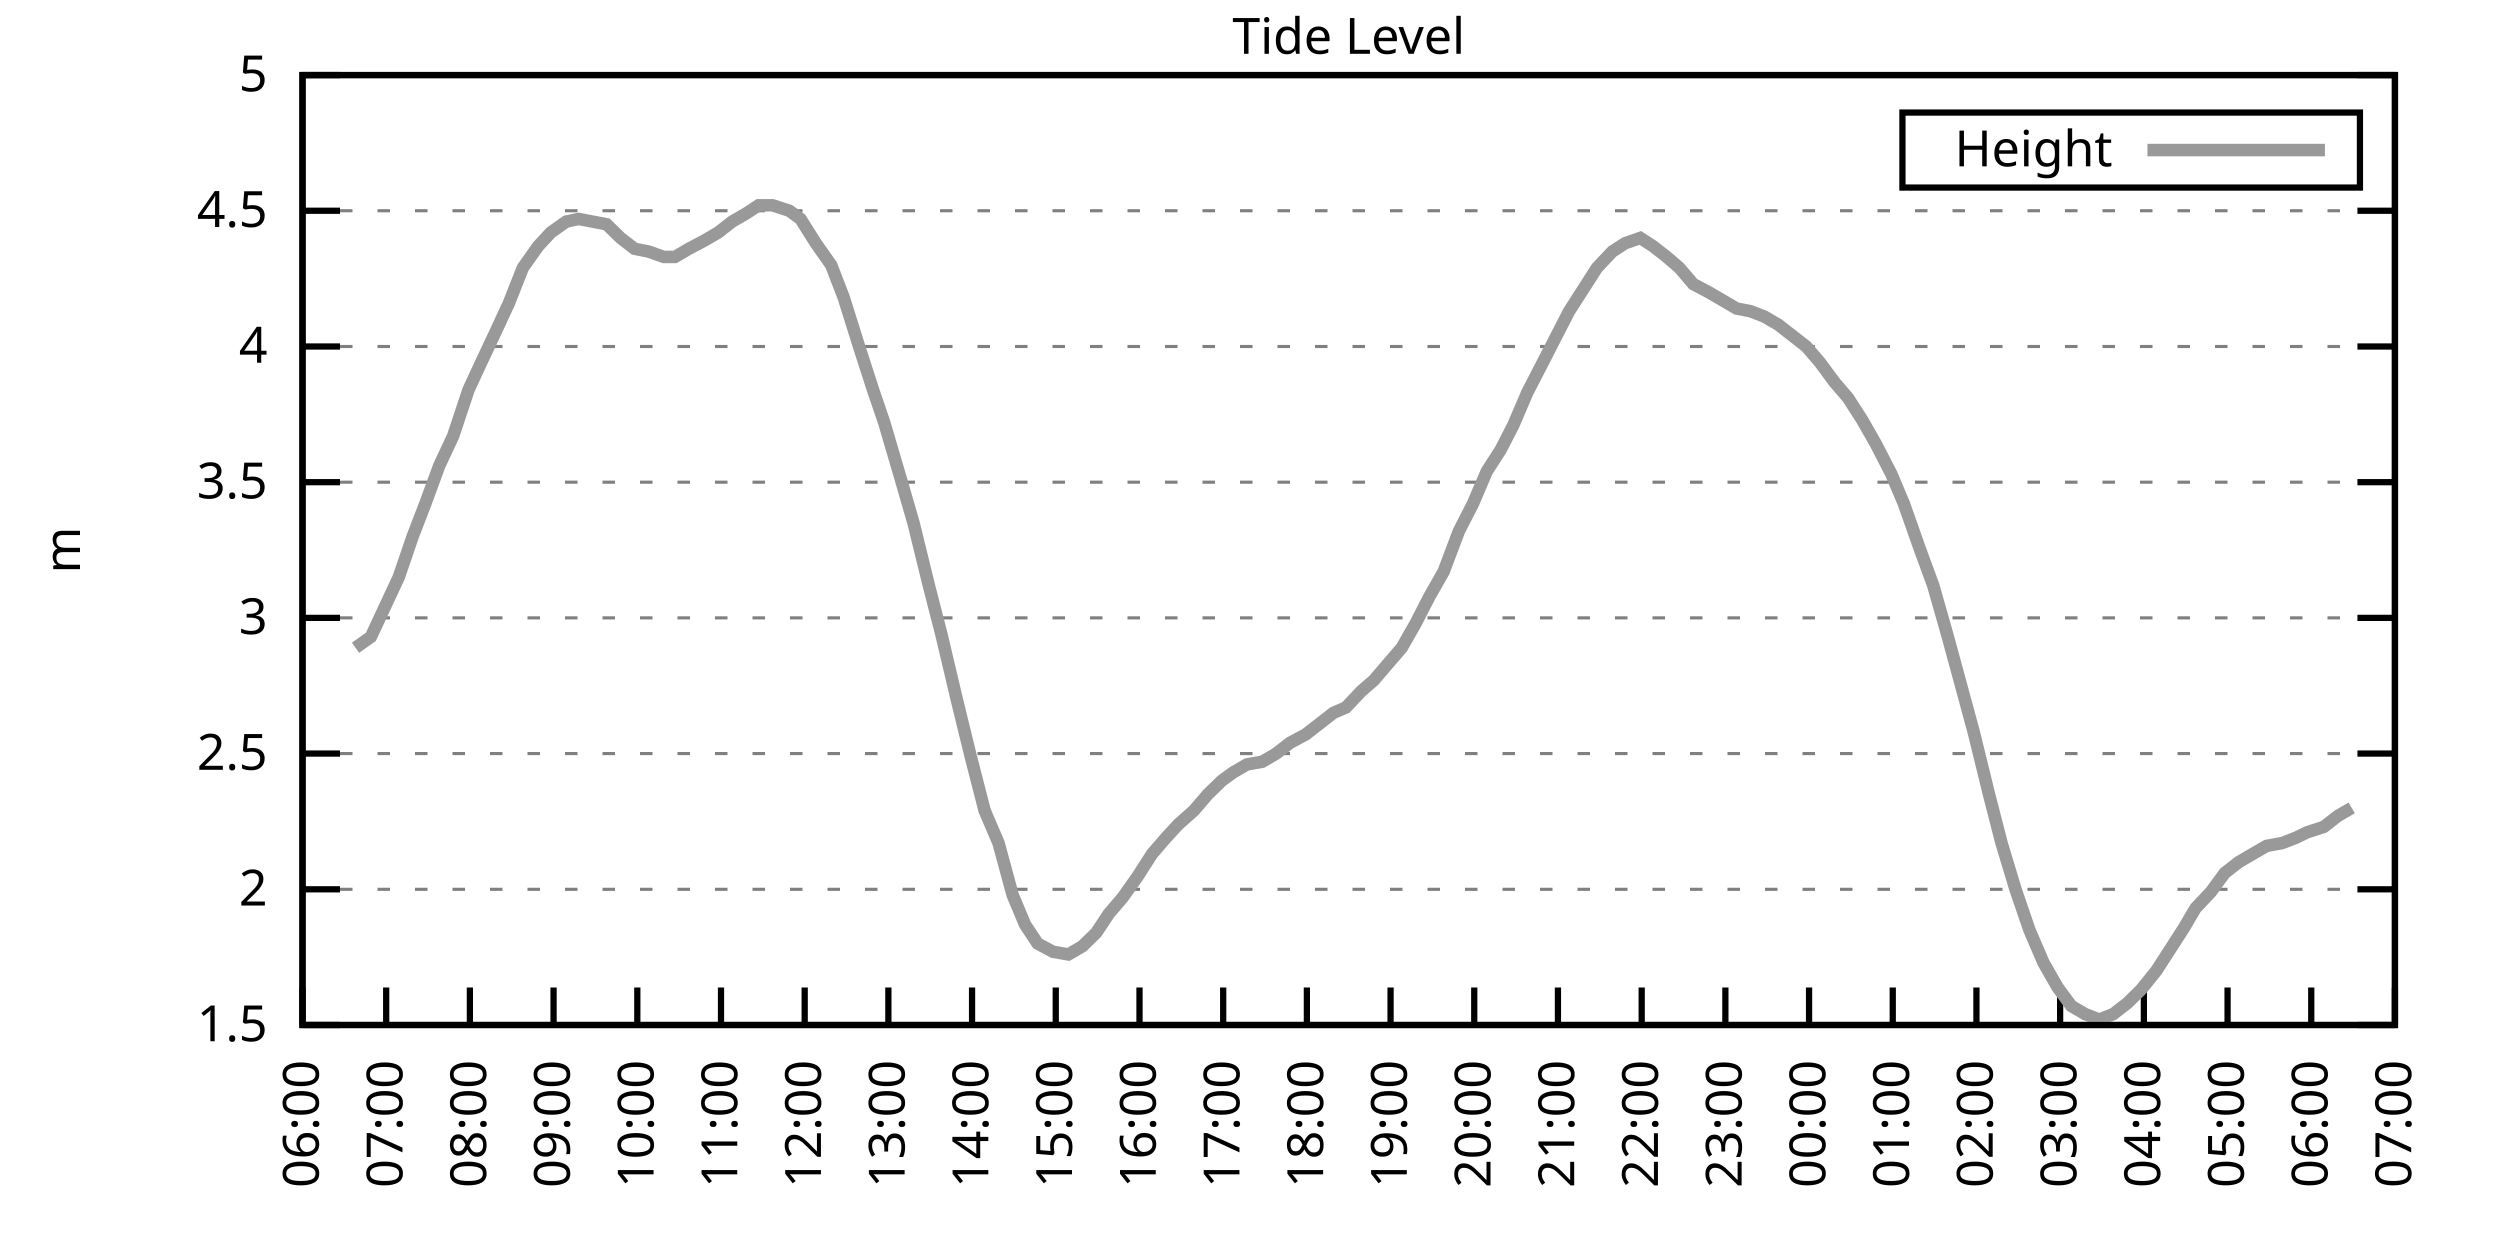
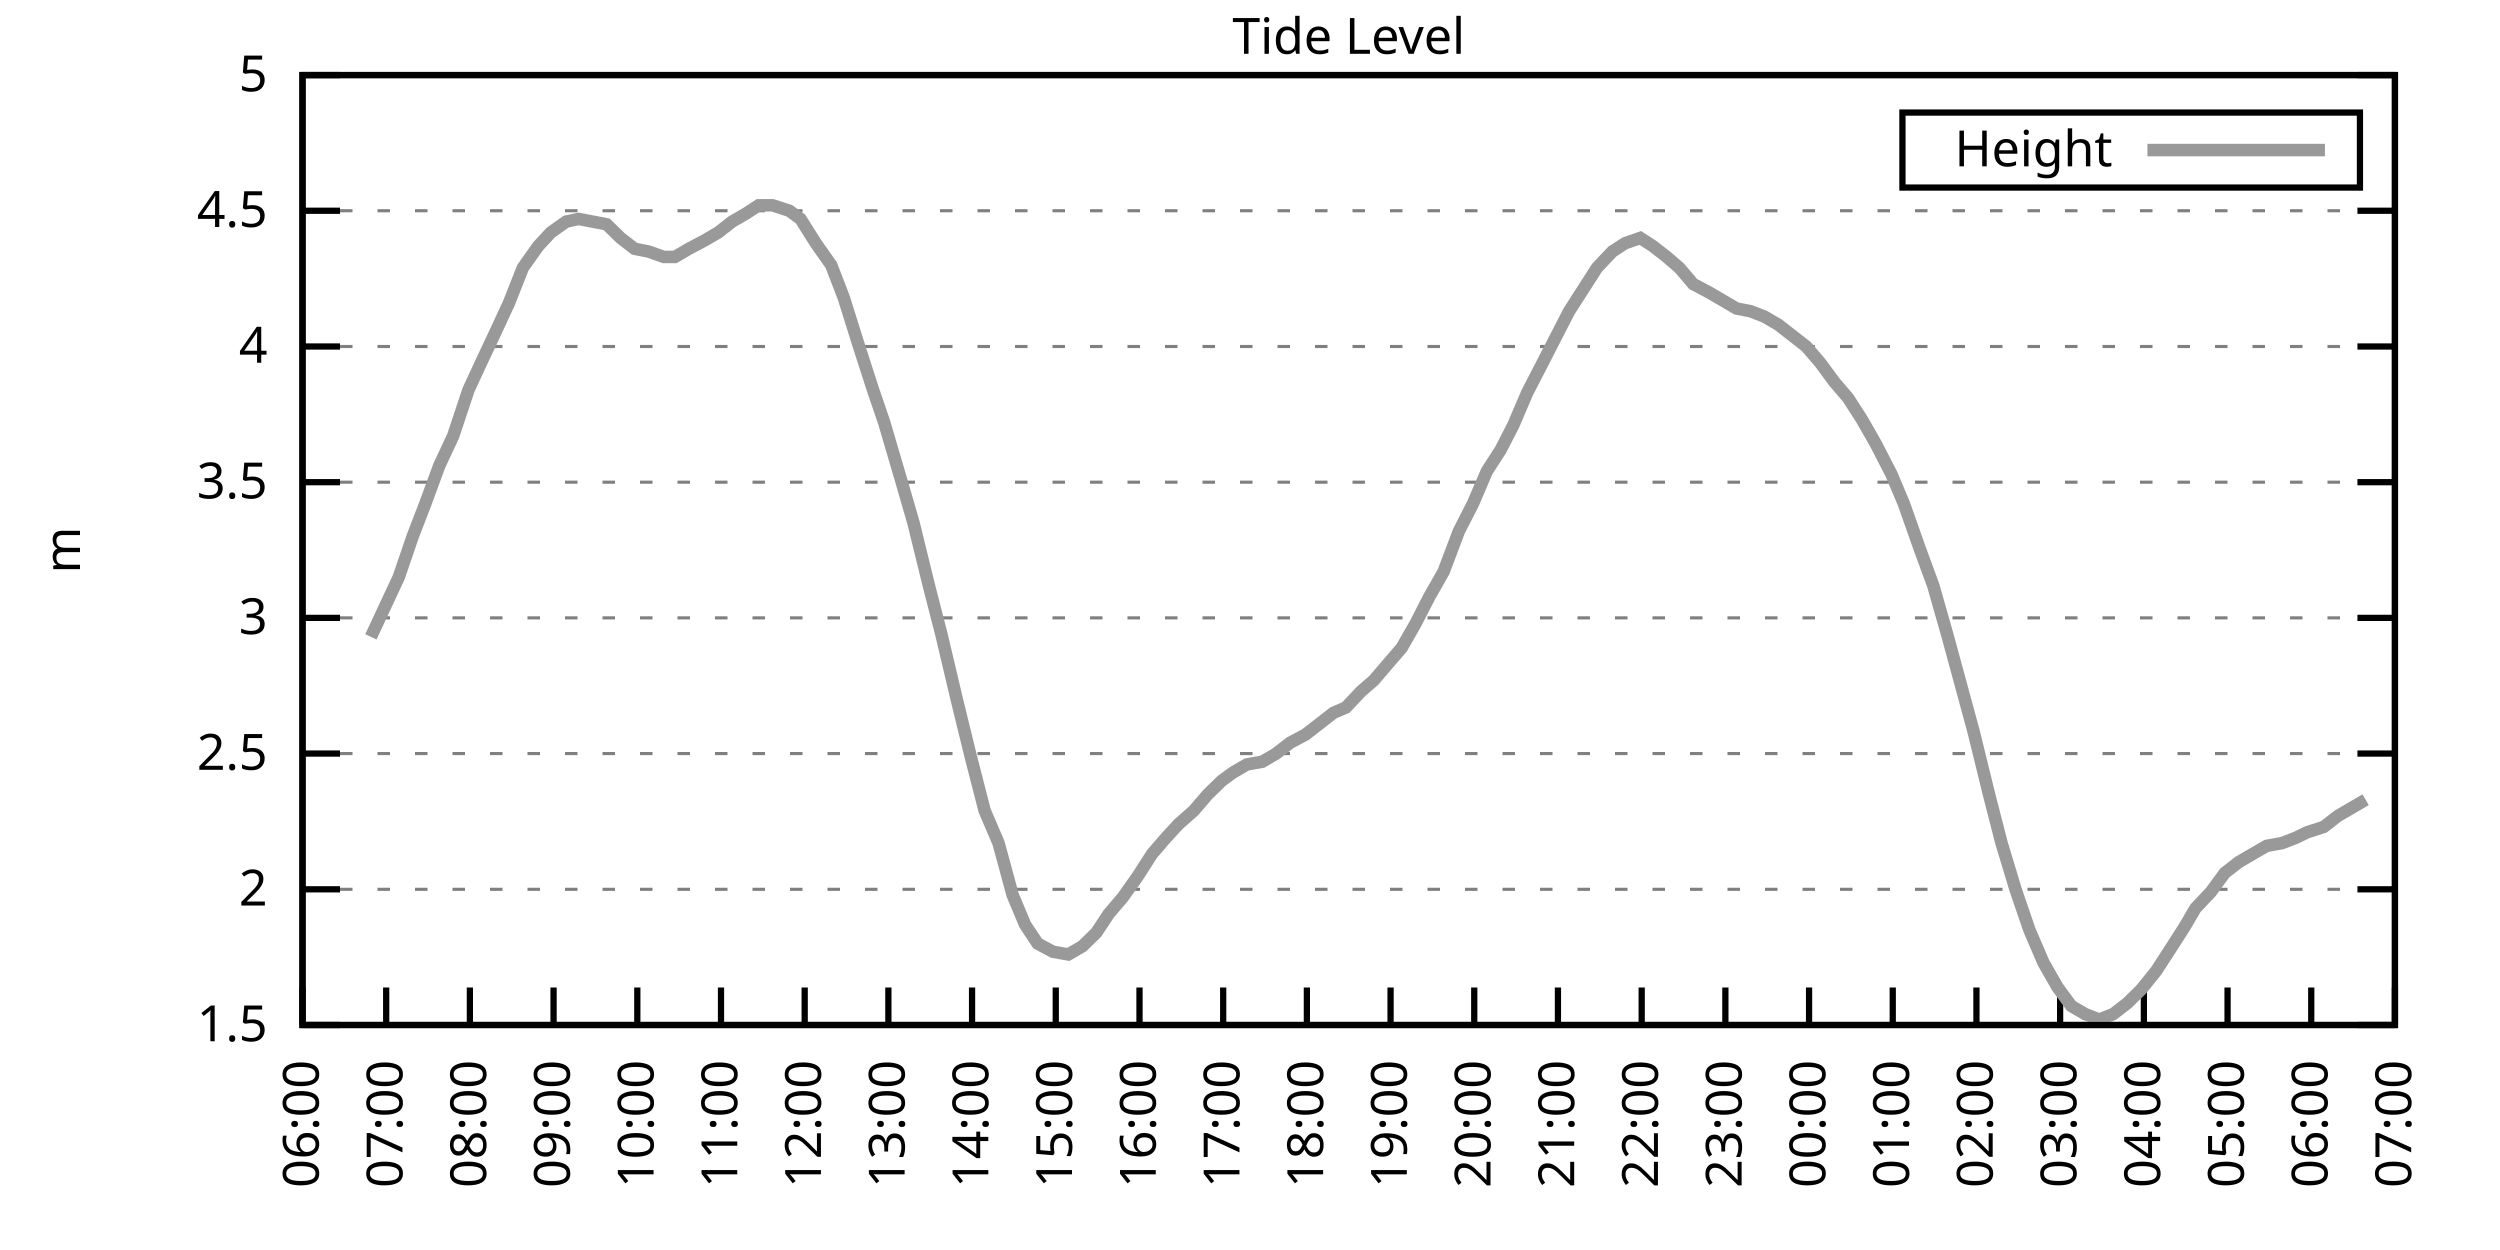
<svg xmlns="http://www.w3.org/2000/svg" xmlns:xlink="http://www.w3.org/1999/xlink" width="400" height="200" viewBox="0 0 400 200">
  <g id="gnuplot_canvas">
    <rect x="0" y="0" width="400" height="200" fill="none" />
    <defs>
      <circle id="gpDot" r="0.5" stroke-width="0.5" stroke="currentColor" />
      <path id="gpPt0" stroke-width="0.333" stroke="currentColor" d="M-1,0 h2 M0,-1 v2" />
      <path id="gpPt1" stroke-width="0.333" stroke="currentColor" d="M-1,-1 L1,1 M1,-1 L-1,1" />
      <path id="gpPt2" stroke-width="0.333" stroke="currentColor" d="M-1,0 L1,0 M0,-1 L0,1 M-1,-1 L1,1 M-1,1 L1,-1" />
      <rect id="gpPt3" stroke-width="0.333" stroke="currentColor" x="-1" y="-1" width="2" height="2" />
      <rect id="gpPt4" stroke-width="0.333" stroke="currentColor" fill="currentColor" x="-1" y="-1" width="2" height="2" />
      <circle id="gpPt5" stroke-width="0.333" stroke="currentColor" cx="0" cy="0" r="1" />
      <use xlink:href="#gpPt5" id="gpPt6" fill="currentColor" stroke="none" />
      <path id="gpPt7" stroke-width="0.333" stroke="currentColor" d="M0,-1.33 L-1.33,0.67 L1.33,0.67 z" />
      <use xlink:href="#gpPt7" id="gpPt8" fill="currentColor" stroke="none" />
      <use xlink:href="#gpPt7" id="gpPt9" stroke="currentColor" transform="rotate(180)" />
      <use xlink:href="#gpPt9" id="gpPt10" fill="currentColor" stroke="none" />
      <use xlink:href="#gpPt3" id="gpPt11" stroke="currentColor" transform="rotate(45)" />
      <use xlink:href="#gpPt11" id="gpPt12" fill="currentColor" stroke="none" />
      <path id="gpPt13" stroke-width="0.333" stroke="currentColor" d="M0,1.330 L1.265,0.411 L0.782,-1.067 L-0.782,-1.076 L-1.265,0.411 z" />
      <use xlink:href="#gpPt13" id="gpPt14" fill="currentColor" stroke="none" />
      <filter id="textbox" filterUnits="objectBoundingBox" x="0" y="0" height="1" width="1">
        <feFlood flood-color="white" flood-opacity="1" result="bgnd" />
        <feComposite in="SourceGraphic" in2="bgnd" operator="atop" />
      </filter>
      <filter id="greybox" filterUnits="objectBoundingBox" x="0" y="0" height="1" width="1">
        <feFlood flood-color="lightgrey" flood-opacity="1" result="grey" />
        <feComposite in="SourceGraphic" in2="grey" operator="atop" />
      </filter>
    </defs>
    <g fill="none" color="white" stroke="currentColor" stroke-width="1.00" stroke-linecap="butt" stroke-linejoin="miter">
</g>
    <g fill="none" color="black" stroke="currentColor" stroke-width="1.00" stroke-linecap="butt" stroke-linejoin="miter">
      <g stroke="none" shape-rendering="crispEdges">
        <polygon fill="rgb(255, 255, 255)" points="48.40,164.00 383.18,164.00 383.18,12.02 48.40,12.02 " />
      </g>
    </g>
    <g fill="none" color="black" stroke="currentColor" stroke-width="1.00" stroke-linecap="butt" stroke-linejoin="miter">
</g>
    <g fill="none" color="black" stroke="black" stroke-width="0.50" stroke-linecap="butt" stroke-linejoin="miter">
</g>
    <g fill="none" color="gray" stroke="currentColor" stroke-width="0.50" stroke-linecap="butt" stroke-linejoin="miter">
      <path stroke="gray" stroke-dasharray="2,4" class="gridline" d="M48.40,164.00 L383.19,164.00  " />
    </g>
    <g fill="none" color="gray" stroke="gray" stroke-width="1.00" stroke-linecap="butt" stroke-linejoin="miter">
</g>
    <g fill="none" color="black" stroke="currentColor" stroke-width="1.00" stroke-linecap="butt" stroke-linejoin="miter">
      <path stroke="black" d="M48.40,164.00 L54.40,164.00 M383.19,164.00 L377.19,164.00  " />
      <g transform="translate(42.80,166.60)" stroke="none" fill="black" font-family="Sans" font-size="8.00" text-anchor="end">
        <text>
          <tspan font-family="Sans"> 1.5</tspan>
        </text>
      </g>
    </g>
    <g fill="none" color="black" stroke="currentColor" stroke-width="1.00" stroke-linecap="butt" stroke-linejoin="miter">
</g>
    <g fill="none" color="black" stroke="black" stroke-width="0.50" stroke-linecap="butt" stroke-linejoin="miter">
</g>
    <g fill="none" color="gray" stroke="currentColor" stroke-width="0.50" stroke-linecap="butt" stroke-linejoin="miter">
      <path stroke="gray" stroke-dasharray="2,4" class="gridline" d="M48.40,142.29 L383.19,142.29  " />
    </g>
    <g fill="none" color="gray" stroke="gray" stroke-width="1.00" stroke-linecap="butt" stroke-linejoin="miter">
</g>
    <g fill="none" color="black" stroke="currentColor" stroke-width="1.00" stroke-linecap="butt" stroke-linejoin="miter">
      <path stroke="black" d="M48.40,142.29 L54.40,142.29 M383.19,142.29 L377.19,142.29  " />
      <g transform="translate(42.80,144.89)" stroke="none" fill="black" font-family="Sans" font-size="8.00" text-anchor="end">
        <text>
          <tspan font-family="Sans"> 2</tspan>
        </text>
      </g>
    </g>
    <g fill="none" color="black" stroke="currentColor" stroke-width="1.00" stroke-linecap="butt" stroke-linejoin="miter">
</g>
    <g fill="none" color="black" stroke="black" stroke-width="0.50" stroke-linecap="butt" stroke-linejoin="miter">
</g>
    <g fill="none" color="gray" stroke="currentColor" stroke-width="0.50" stroke-linecap="butt" stroke-linejoin="miter">
      <path stroke="gray" stroke-dasharray="2,4" class="gridline" d="M48.40,120.57 L383.19,120.57  " />
    </g>
    <g fill="none" color="gray" stroke="gray" stroke-width="1.00" stroke-linecap="butt" stroke-linejoin="miter">
</g>
    <g fill="none" color="black" stroke="currentColor" stroke-width="1.00" stroke-linecap="butt" stroke-linejoin="miter">
      <path stroke="black" d="M48.40,120.57 L54.40,120.57 M383.19,120.57 L377.19,120.57  " />
      <g transform="translate(42.80,123.17)" stroke="none" fill="black" font-family="Sans" font-size="8.00" text-anchor="end">
        <text>
          <tspan font-family="Sans"> 2.5</tspan>
        </text>
      </g>
    </g>
    <g fill="none" color="black" stroke="currentColor" stroke-width="1.00" stroke-linecap="butt" stroke-linejoin="miter">
</g>
    <g fill="none" color="black" stroke="black" stroke-width="0.50" stroke-linecap="butt" stroke-linejoin="miter">
</g>
    <g fill="none" color="gray" stroke="currentColor" stroke-width="0.50" stroke-linecap="butt" stroke-linejoin="miter">
      <path stroke="gray" stroke-dasharray="2,4" class="gridline" d="M48.40,98.86 L383.19,98.86  " />
    </g>
    <g fill="none" color="gray" stroke="gray" stroke-width="1.00" stroke-linecap="butt" stroke-linejoin="miter">
</g>
    <g fill="none" color="black" stroke="currentColor" stroke-width="1.00" stroke-linecap="butt" stroke-linejoin="miter">
      <path stroke="black" d="M48.40,98.86 L54.40,98.86 M383.19,98.86 L377.19,98.86  " />
      <g transform="translate(42.80,101.46)" stroke="none" fill="black" font-family="Sans" font-size="8.00" text-anchor="end">
        <text>
          <tspan font-family="Sans"> 3</tspan>
        </text>
      </g>
    </g>
    <g fill="none" color="black" stroke="currentColor" stroke-width="1.00" stroke-linecap="butt" stroke-linejoin="miter">
</g>
    <g fill="none" color="black" stroke="black" stroke-width="0.50" stroke-linecap="butt" stroke-linejoin="miter">
</g>
    <g fill="none" color="gray" stroke="currentColor" stroke-width="0.50" stroke-linecap="butt" stroke-linejoin="miter">
      <path stroke="gray" stroke-dasharray="2,4" class="gridline" d="M48.40,77.15 L383.19,77.15  " />
    </g>
    <g fill="none" color="gray" stroke="gray" stroke-width="1.00" stroke-linecap="butt" stroke-linejoin="miter">
</g>
    <g fill="none" color="black" stroke="currentColor" stroke-width="1.00" stroke-linecap="butt" stroke-linejoin="miter">
      <path stroke="black" d="M48.40,77.15 L54.40,77.15 M383.19,77.15 L377.19,77.15  " />
      <g transform="translate(42.80,79.75)" stroke="none" fill="black" font-family="Sans" font-size="8.00" text-anchor="end">
        <text>
          <tspan font-family="Sans"> 3.5</tspan>
        </text>
      </g>
    </g>
    <g fill="none" color="black" stroke="currentColor" stroke-width="1.00" stroke-linecap="butt" stroke-linejoin="miter">
</g>
    <g fill="none" color="black" stroke="black" stroke-width="0.50" stroke-linecap="butt" stroke-linejoin="miter">
</g>
    <g fill="none" color="gray" stroke="currentColor" stroke-width="0.50" stroke-linecap="butt" stroke-linejoin="miter">
      <path stroke="gray" stroke-dasharray="2,4" class="gridline" d="M48.40,55.44 L383.19,55.44  " />
    </g>
    <g fill="none" color="gray" stroke="gray" stroke-width="1.00" stroke-linecap="butt" stroke-linejoin="miter">
</g>
    <g fill="none" color="black" stroke="currentColor" stroke-width="1.00" stroke-linecap="butt" stroke-linejoin="miter">
      <path stroke="black" d="M48.40,55.44 L54.40,55.44 M383.19,55.44 L377.19,55.44  " />
      <g transform="translate(42.80,58.04)" stroke="none" fill="black" font-family="Sans" font-size="8.00" text-anchor="end">
        <text>
          <tspan font-family="Sans"> 4</tspan>
        </text>
      </g>
    </g>
    <g fill="none" color="black" stroke="currentColor" stroke-width="1.00" stroke-linecap="butt" stroke-linejoin="miter">
</g>
    <g fill="none" color="black" stroke="black" stroke-width="0.50" stroke-linecap="butt" stroke-linejoin="miter">
</g>
    <g fill="none" color="gray" stroke="currentColor" stroke-width="0.50" stroke-linecap="butt" stroke-linejoin="miter">
      <path stroke="gray" stroke-dasharray="2,4" class="gridline" d="M48.40,33.72 L383.19,33.72  " />
    </g>
    <g fill="none" color="gray" stroke="gray" stroke-width="1.00" stroke-linecap="butt" stroke-linejoin="miter">
</g>
    <g fill="none" color="black" stroke="currentColor" stroke-width="1.00" stroke-linecap="butt" stroke-linejoin="miter">
      <path stroke="black" d="M48.40,33.72 L54.40,33.72 M383.19,33.72 L377.19,33.72  " />
      <g transform="translate(42.80,36.32)" stroke="none" fill="black" font-family="Sans" font-size="8.00" text-anchor="end">
        <text>
          <tspan font-family="Sans"> 4.5</tspan>
        </text>
      </g>
    </g>
    <g fill="none" color="black" stroke="currentColor" stroke-width="1.00" stroke-linecap="butt" stroke-linejoin="miter">
</g>
    <g fill="none" color="black" stroke="black" stroke-width="0.50" stroke-linecap="butt" stroke-linejoin="miter">
</g>
    <g fill="none" color="gray" stroke="currentColor" stroke-width="0.50" stroke-linecap="butt" stroke-linejoin="miter">
      <path stroke="gray" stroke-dasharray="2,4" class="gridline" d="M48.40,12.01 L383.19,12.01  " />
    </g>
    <g fill="none" color="gray" stroke="gray" stroke-width="1.00" stroke-linecap="butt" stroke-linejoin="miter">
</g>
    <g fill="none" color="black" stroke="currentColor" stroke-width="1.00" stroke-linecap="butt" stroke-linejoin="miter">
      <path stroke="black" d="M48.40,12.01 L54.40,12.01 M383.19,12.01 L377.19,12.01  " />
      <g transform="translate(42.80,14.61)" stroke="none" fill="black" font-family="Sans" font-size="8.00" text-anchor="end">
        <text>
          <tspan font-family="Sans"> 5</tspan>
        </text>
      </g>
    </g>
    <g fill="none" color="black" stroke="currentColor" stroke-width="1.00" stroke-linecap="butt" stroke-linejoin="miter">
      <path stroke="black" d="M48.40,164.00 L48.40,158.00  " />
      <g transform="translate(51.00,169.60) rotate(270.00)" stroke="none" fill="black" font-family="Sans" font-size="8.00" text-anchor="end">
        <text>
          <tspan font-family="Sans">06:00</tspan>
        </text>
      </g>
    </g>
    <g fill="none" color="black" stroke="currentColor" stroke-width="1.00" stroke-linecap="butt" stroke-linejoin="miter">
      <path stroke="black" d="M61.79,164.00 L61.79,158.00  " />
      <g transform="translate(64.39,169.60) rotate(270.00)" stroke="none" fill="black" font-family="Sans" font-size="8.00" text-anchor="end">
        <text>
          <tspan font-family="Sans">07:00</tspan>
        </text>
      </g>
    </g>
    <g fill="none" color="black" stroke="currentColor" stroke-width="1.00" stroke-linecap="butt" stroke-linejoin="miter">
      <path stroke="black" d="M75.18,164.00 L75.18,158.00  " />
      <g transform="translate(77.78,169.60) rotate(270.00)" stroke="none" fill="black" font-family="Sans" font-size="8.00" text-anchor="end">
        <text>
          <tspan font-family="Sans">08:00</tspan>
        </text>
      </g>
    </g>
    <g fill="none" color="black" stroke="currentColor" stroke-width="1.00" stroke-linecap="butt" stroke-linejoin="miter">
      <path stroke="black" d="M88.57,164.00 L88.57,158.00  " />
      <g transform="translate(91.17,169.60) rotate(270.00)" stroke="none" fill="black" font-family="Sans" font-size="8.00" text-anchor="end">
        <text>
          <tspan font-family="Sans">09:00</tspan>
        </text>
      </g>
    </g>
    <g fill="none" color="black" stroke="currentColor" stroke-width="1.00" stroke-linecap="butt" stroke-linejoin="miter">
      <path stroke="black" d="M101.97,164.00 L101.97,158.00  " />
      <g transform="translate(104.57,169.60) rotate(270.00)" stroke="none" fill="black" font-family="Sans" font-size="8.00" text-anchor="end">
        <text>
          <tspan font-family="Sans">10:00</tspan>
        </text>
      </g>
    </g>
    <g fill="none" color="black" stroke="currentColor" stroke-width="1.00" stroke-linecap="butt" stroke-linejoin="miter">
      <path stroke="black" d="M115.36,164.00 L115.36,158.00  " />
      <g transform="translate(117.96,169.60) rotate(270.00)" stroke="none" fill="black" font-family="Sans" font-size="8.00" text-anchor="end">
        <text>
          <tspan font-family="Sans">11:00</tspan>
        </text>
      </g>
    </g>
    <g fill="none" color="black" stroke="currentColor" stroke-width="1.00" stroke-linecap="butt" stroke-linejoin="miter">
      <path stroke="black" d="M128.75,164.00 L128.75,158.00  " />
      <g transform="translate(131.35,169.60) rotate(270.00)" stroke="none" fill="black" font-family="Sans" font-size="8.00" text-anchor="end">
        <text>
          <tspan font-family="Sans">12:00</tspan>
        </text>
      </g>
    </g>
    <g fill="none" color="black" stroke="currentColor" stroke-width="1.00" stroke-linecap="butt" stroke-linejoin="miter">
      <path stroke="black" d="M142.14,164.00 L142.14,158.00  " />
      <g transform="translate(144.74,169.60) rotate(270.00)" stroke="none" fill="black" font-family="Sans" font-size="8.00" text-anchor="end">
        <text>
          <tspan font-family="Sans">13:00</tspan>
        </text>
      </g>
    </g>
    <g fill="none" color="black" stroke="currentColor" stroke-width="1.00" stroke-linecap="butt" stroke-linejoin="miter">
      <path stroke="black" d="M155.53,164.00 L155.53,158.00  " />
      <g transform="translate(158.13,169.60) rotate(270.00)" stroke="none" fill="black" font-family="Sans" font-size="8.00" text-anchor="end">
        <text>
          <tspan font-family="Sans">14:00</tspan>
        </text>
      </g>
    </g>
    <g fill="none" color="black" stroke="currentColor" stroke-width="1.00" stroke-linecap="butt" stroke-linejoin="miter">
      <path stroke="black" d="M168.92,164.00 L168.92,158.00  " />
      <g transform="translate(171.52,169.60) rotate(270.00)" stroke="none" fill="black" font-family="Sans" font-size="8.00" text-anchor="end">
        <text>
          <tspan font-family="Sans">15:00</tspan>
        </text>
      </g>
    </g>
    <g fill="none" color="black" stroke="currentColor" stroke-width="1.00" stroke-linecap="butt" stroke-linejoin="miter">
      <path stroke="black" d="M182.32,164.00 L182.32,158.00  " />
      <g transform="translate(184.92,169.60) rotate(270.00)" stroke="none" fill="black" font-family="Sans" font-size="8.00" text-anchor="end">
        <text>
          <tspan font-family="Sans">16:00</tspan>
        </text>
      </g>
    </g>
    <g fill="none" color="black" stroke="currentColor" stroke-width="1.00" stroke-linecap="butt" stroke-linejoin="miter">
      <path stroke="black" d="M195.71,164.00 L195.71,158.00  " />
      <g transform="translate(198.31,169.60) rotate(270.00)" stroke="none" fill="black" font-family="Sans" font-size="8.00" text-anchor="end">
        <text>
          <tspan font-family="Sans">17:00</tspan>
        </text>
      </g>
    </g>
    <g fill="none" color="black" stroke="currentColor" stroke-width="1.00" stroke-linecap="butt" stroke-linejoin="miter">
      <path stroke="black" d="M209.10,164.00 L209.10,158.00  " />
      <g transform="translate(211.70,169.60) rotate(270.00)" stroke="none" fill="black" font-family="Sans" font-size="8.00" text-anchor="end">
        <text>
          <tspan font-family="Sans">18:00</tspan>
        </text>
      </g>
    </g>
    <g fill="none" color="black" stroke="currentColor" stroke-width="1.00" stroke-linecap="butt" stroke-linejoin="miter">
      <path stroke="black" d="M222.49,164.00 L222.49,158.00  " />
      <g transform="translate(225.09,169.60) rotate(270.00)" stroke="none" fill="black" font-family="Sans" font-size="8.00" text-anchor="end">
        <text>
          <tspan font-family="Sans">19:00</tspan>
        </text>
      </g>
    </g>
    <g fill="none" color="black" stroke="currentColor" stroke-width="1.00" stroke-linecap="butt" stroke-linejoin="miter">
      <path stroke="black" d="M235.88,164.00 L235.88,158.00  " />
      <g transform="translate(238.48,169.60) rotate(270.00)" stroke="none" fill="black" font-family="Sans" font-size="8.00" text-anchor="end">
        <text>
          <tspan font-family="Sans">20:00</tspan>
        </text>
      </g>
    </g>
    <g fill="none" color="black" stroke="currentColor" stroke-width="1.00" stroke-linecap="butt" stroke-linejoin="miter">
      <path stroke="black" d="M249.27,164.00 L249.27,158.00  " />
      <g transform="translate(251.87,169.60) rotate(270.00)" stroke="none" fill="black" font-family="Sans" font-size="8.00" text-anchor="end">
        <text>
          <tspan font-family="Sans">21:00</tspan>
        </text>
      </g>
    </g>
    <g fill="none" color="black" stroke="currentColor" stroke-width="1.00" stroke-linecap="butt" stroke-linejoin="miter">
      <path stroke="black" d="M262.67,164.00 L262.67,158.00  " />
      <g transform="translate(265.27,169.60) rotate(270.00)" stroke="none" fill="black" font-family="Sans" font-size="8.00" text-anchor="end">
        <text>
          <tspan font-family="Sans">22:00</tspan>
        </text>
      </g>
    </g>
    <g fill="none" color="black" stroke="currentColor" stroke-width="1.00" stroke-linecap="butt" stroke-linejoin="miter">
      <path stroke="black" d="M276.06,164.00 L276.06,158.00  " />
      <g transform="translate(278.66,169.60) rotate(270.00)" stroke="none" fill="black" font-family="Sans" font-size="8.00" text-anchor="end">
        <text>
          <tspan font-family="Sans">23:00</tspan>
        </text>
      </g>
    </g>
    <g fill="none" color="black" stroke="currentColor" stroke-width="1.00" stroke-linecap="butt" stroke-linejoin="miter">
      <path stroke="black" d="M289.45,164.00 L289.45,158.00  " />
      <g transform="translate(292.05,169.60) rotate(270.00)" stroke="none" fill="black" font-family="Sans" font-size="8.00" text-anchor="end">
        <text>
          <tspan font-family="Sans">00:00</tspan>
        </text>
      </g>
    </g>
    <g fill="none" color="black" stroke="currentColor" stroke-width="1.00" stroke-linecap="butt" stroke-linejoin="miter">
      <path stroke="black" d="M302.84,164.00 L302.84,158.00  " />
      <g transform="translate(305.44,169.60) rotate(270.00)" stroke="none" fill="black" font-family="Sans" font-size="8.00" text-anchor="end">
        <text>
          <tspan font-family="Sans">01:00</tspan>
        </text>
      </g>
    </g>
    <g fill="none" color="black" stroke="currentColor" stroke-width="1.00" stroke-linecap="butt" stroke-linejoin="miter">
      <path stroke="black" d="M316.23,164.00 L316.23,158.00  " />
      <g transform="translate(318.83,169.60) rotate(270.00)" stroke="none" fill="black" font-family="Sans" font-size="8.00" text-anchor="end">
        <text>
          <tspan font-family="Sans">02:00</tspan>
        </text>
      </g>
    </g>
    <g fill="none" color="black" stroke="currentColor" stroke-width="1.00" stroke-linecap="butt" stroke-linejoin="miter">
      <path stroke="black" d="M329.62,164.00 L329.62,158.00  " />
      <g transform="translate(332.22,169.60) rotate(270.00)" stroke="none" fill="black" font-family="Sans" font-size="8.00" text-anchor="end">
        <text>
          <tspan font-family="Sans">03:00</tspan>
        </text>
      </g>
    </g>
    <g fill="none" color="black" stroke="currentColor" stroke-width="1.00" stroke-linecap="butt" stroke-linejoin="miter">
      <path stroke="black" d="M343.02,164.00 L343.02,158.00  " />
      <g transform="translate(345.62,169.60) rotate(270.00)" stroke="none" fill="black" font-family="Sans" font-size="8.00" text-anchor="end">
        <text>
          <tspan font-family="Sans">04:00</tspan>
        </text>
      </g>
    </g>
    <g fill="none" color="black" stroke="currentColor" stroke-width="1.00" stroke-linecap="butt" stroke-linejoin="miter">
      <path stroke="black" d="M356.41,164.00 L356.41,158.00  " />
      <g transform="translate(359.01,169.60) rotate(270.00)" stroke="none" fill="black" font-family="Sans" font-size="8.00" text-anchor="end">
        <text>
          <tspan font-family="Sans">05:00</tspan>
        </text>
      </g>
    </g>
    <g fill="none" color="black" stroke="currentColor" stroke-width="1.00" stroke-linecap="butt" stroke-linejoin="miter">
      <path stroke="black" d="M369.80,164.00 L369.80,158.00  " />
      <g transform="translate(372.40,169.60) rotate(270.00)" stroke="none" fill="black" font-family="Sans" font-size="8.00" text-anchor="end">
        <text>
          <tspan font-family="Sans">06:00</tspan>
        </text>
      </g>
    </g>
    <g fill="none" color="black" stroke="currentColor" stroke-width="1.00" stroke-linecap="butt" stroke-linejoin="miter">
      <path stroke="black" d="M383.19,164.00 L383.19,158.00  " />
      <g transform="translate(385.79,169.60) rotate(270.00)" stroke="none" fill="black" font-family="Sans" font-size="8.00" text-anchor="end">
        <text>
          <tspan font-family="Sans">07:00</tspan>
        </text>
      </g>
    </g>
    <g fill="none" color="black" stroke="currentColor" stroke-width="1.00" stroke-linecap="butt" stroke-linejoin="miter">
</g>
    <g fill="none" color="black" stroke="currentColor" stroke-width="1.00" stroke-linecap="butt" stroke-linejoin="miter">
      <path stroke="black" d="M48.40,12.01 L48.40,164.00 L383.19,164.00 L383.19,12.01 L48.40,12.01 Z  " />
    </g>
    <g fill="none" color="black" stroke="currentColor" stroke-width="1.00" stroke-linecap="butt" stroke-linejoin="miter">
</g>
    <g fill="none" color="black" stroke="currentColor" stroke-width="1.00" stroke-linecap="butt" stroke-linejoin="miter">
      <path stroke="black" d="M304.39,30.01 L304.39,18.01 L377.59,18.01 L377.59,30.01 L304.39,30.01 Z  " />
    </g>
    <g id="Tide_level_plot_1">
      <g fill="none" color="white" stroke="black" stroke-width="2.00" stroke-linecap="butt" stroke-linejoin="miter">
</g>
      <g fill="none" color="black" stroke="currentColor" stroke-width="2.00" stroke-linecap="butt" stroke-linejoin="miter">
        <g transform="translate(337.99,26.61)" stroke="none" fill="black" font-family="Sans" font-size="8.00" text-anchor="end">
          <text>
            <tspan font-family="Sans">Height</tspan>
          </text>
        </g>
      </g>
      <g fill="none" color="black" stroke="currentColor" stroke-width="2.00" stroke-linecap="butt" stroke-linejoin="miter">
-         <path stroke="rgb(153, 153, 153)" d="M343.59,24.01 L371.99,24.01 M56.88,103.64 L59.34,101.90 L61.57,97.12 L63.80,92.35 L66.03,85.83 L68.04,80.62   L70.27,74.54 L72.50,69.77 L74.96,62.38 L76.97,58.04 L79.42,52.83 L81.43,48.49 L83.66,42.84 L86.12,39.37   L88.13,37.20 L90.58,35.46 L92.59,35.03 L94.82,35.46 L97.06,35.89 L99.29,38.07 L101.52,39.80 L103.75,40.24   L106.21,41.11 L107.99,41.11 L110.22,39.80 L112.68,38.50 L114.91,37.20 L117.14,35.46 L119.38,34.16 L121.38,32.85   L123.62,32.85 L126.29,33.72 L128.08,35.03 L130.54,38.93 L132.99,42.41 L135.00,47.62 L137.45,55.44 L139.69,62.38   L141.47,67.59 L144.15,76.71 L146.16,83.66 L148.61,93.65 L150.62,101.47 L153.08,111.89 L155.31,121.01 L157.54,129.69   L159.77,134.90 L162.01,143.16 L164.01,147.93 L166.02,150.97 L168.48,152.28 L170.93,152.71 L173.17,151.41 L175.40,149.24   L177.41,146.20 L179.64,143.59 L182.09,140.12 L184.32,136.64 L186.56,134.04 L188.57,131.86 L191.02,129.69 L193.25,127.09   L195.48,124.92 L197.27,123.61 L199.50,122.31 L201.96,121.88 L204.19,120.57 L206.42,118.84 L208.88,117.53 L211.11,115.80   L213.34,114.06 L215.35,113.19 L217.80,110.59 L219.81,108.85 L222.04,106.24 L224.28,103.64 L226.51,99.73 L228.74,95.39   L230.97,91.48 L233.43,84.97 L235.66,80.62 L237.89,75.41 L240.12,71.94 L242.13,68.03 L244.36,62.82 L246.60,58.48   L249.05,53.70 L251.06,49.79 L253.29,46.32 L255.52,42.84 L257.98,40.24 L259.99,38.93 L262.44,38.07 L264.45,39.37   L266.68,41.11 L268.69,42.84 L270.92,45.45 L273.38,46.75 L275.61,48.05 L277.84,49.36 L280.07,49.79 L282.31,50.66   L284.54,51.96 L286.77,53.70 L289.00,55.44 L291.23,58.04 L293.47,61.08 L295.70,63.69 L297.93,67.16 L300.16,71.07   L302.62,75.85 L304.63,80.62 L307.08,87.57 L309.31,93.65 L311.54,101.47 L313.55,108.85 L315.79,117.10 L318.24,127.09   L320.25,134.90 L322.48,142.29 L324.71,148.80 L326.95,154.01 L329.18,157.92 L331.41,160.96 L333.64,162.26 L335.87,163.13   L338.10,162.26 L340.34,160.53 L342.57,158.35 L345.02,155.31 L347.26,151.84 L349.49,148.37 L351.27,145.33 L353.73,142.72   L355.96,139.68 L358.19,137.94 L360.42,136.64 L362.66,135.34 L365.11,134.90 L367.34,134.04 L369.13,133.17 L371.81,132.30   L374.04,130.56 L376.27,129.26  " />
+         <path stroke="rgb(153, 153, 153)" d="M343.59,24.01 L371.99,24.01 M59.34,101.90 L61.57,97.12 L63.80,92.35 L66.03,85.83 L68.04,80.62 L70.27,74.54   L72.50,69.77 L74.96,62.38 L76.97,58.04 L79.42,52.83 L81.43,48.49 L83.66,42.84 L86.12,39.37 L88.13,37.20   L90.58,35.46 L92.59,35.03 L94.82,35.46 L97.06,35.89 L99.29,38.07 L101.52,39.80 L103.75,40.24 L106.21,41.11   L107.99,41.11 L110.22,39.80 L112.68,38.50 L114.91,37.20 L117.14,35.46 L119.38,34.16 L121.38,32.85 L123.62,32.85   L126.29,33.72 L128.08,35.03 L130.54,38.93 L132.99,42.41 L135.00,47.62 L137.45,55.44 L139.69,62.38 L141.47,67.59   L144.15,76.71 L146.16,83.66 L148.61,93.65 L150.62,101.47 L153.08,111.89 L155.31,121.01 L157.54,129.69 L159.77,134.90   L162.01,143.16 L164.01,147.93 L166.02,150.97 L168.48,152.28 L170.93,152.71 L173.17,151.41 L175.40,149.24 L177.41,146.20   L179.64,143.59 L182.09,140.12 L184.32,136.64 L186.56,134.04 L188.57,131.86 L191.02,129.69 L193.25,127.09 L195.48,124.92   L197.27,123.61 L199.50,122.31 L201.96,121.88 L204.19,120.57 L206.42,118.84 L208.88,117.53 L211.11,115.80 L213.34,114.06   L215.35,113.19 L217.80,110.59 L219.81,108.85 L222.04,106.24 L224.28,103.64 L226.51,99.73 L228.74,95.39 L230.97,91.48   L233.43,84.97 L235.66,80.62 L237.89,75.41 L240.12,71.94 L242.13,68.03 L244.36,62.82 L246.60,58.48 L249.05,53.70   L251.06,49.79 L253.29,46.32 L255.52,42.84 L257.98,40.24 L259.99,38.93 L262.44,38.07 L264.45,39.37 L266.68,41.11   L268.69,42.84 L270.92,45.45 L273.38,46.75 L275.61,48.05 L277.84,49.36 L280.07,49.79 L282.31,50.66 L284.54,51.96   L286.77,53.70 L289.00,55.44 L291.23,58.04 L293.47,61.08 L295.70,63.69 L297.93,67.16 L300.16,71.07 L302.62,75.85   L304.63,80.62 L307.08,87.57 L309.31,93.65 L311.54,101.47 L313.55,108.85 L315.79,117.10 L318.24,127.09 L320.25,134.90   L322.48,142.29 L324.71,148.80 L326.95,154.01 L329.18,157.92 L331.41,160.96 L333.64,162.26 L335.87,163.13 L338.10,162.26   L340.34,160.53 L342.57,158.35 L345.02,155.31 L347.26,151.84 L349.49,148.37 L351.27,145.33 L353.73,142.72 L355.96,139.68   L358.19,137.94 L360.42,136.64 L362.66,135.34 L365.11,134.90 L367.34,134.04 L369.13,133.17 L371.81,132.30 L374.04,130.56   L376.27,129.26 L378.50,127.96  " />
      </g>
    </g>
    <g fill="none" color="black" stroke="currentColor" stroke-width="2.00" stroke-linecap="butt" stroke-linejoin="miter">
</g>
    <g fill="none" color="black" stroke="black" stroke-width="1.00" stroke-linecap="butt" stroke-linejoin="miter">
</g>
    <g fill="none" color="black" stroke="currentColor" stroke-width="1.00" stroke-linecap="butt" stroke-linejoin="miter">
      <path stroke="black" d="M48.40,12.01 L48.40,164.00 L383.19,164.00 L383.19,12.01 L48.40,12.01 Z  " />
      <g transform="translate(12.80,88.01) rotate(270.00)" stroke="none" fill="black" font-family="Sans" font-size="8.00" text-anchor="middle">
        <text>
          <tspan font-family="Sans">m</tspan>
        </text>
      </g>
    </g>
    <g fill="none" color="black" stroke="currentColor" stroke-width="1.00" stroke-linecap="butt" stroke-linejoin="miter">
</g>
    <g fill="none" color="black" stroke="currentColor" stroke-width="1.00" stroke-linecap="butt" stroke-linejoin="miter">
      <g transform="translate(215.79,8.61)" stroke="none" fill="black" font-family="Sans" font-size="8.00" text-anchor="middle">
        <text>
          <tspan font-family="Sans">Tide Level</tspan>
        </text>
      </g>
    </g>
    <g fill="none" color="black" stroke="currentColor" stroke-width="1.00" stroke-linecap="butt" stroke-linejoin="miter">
</g>
  </g>
</svg>
